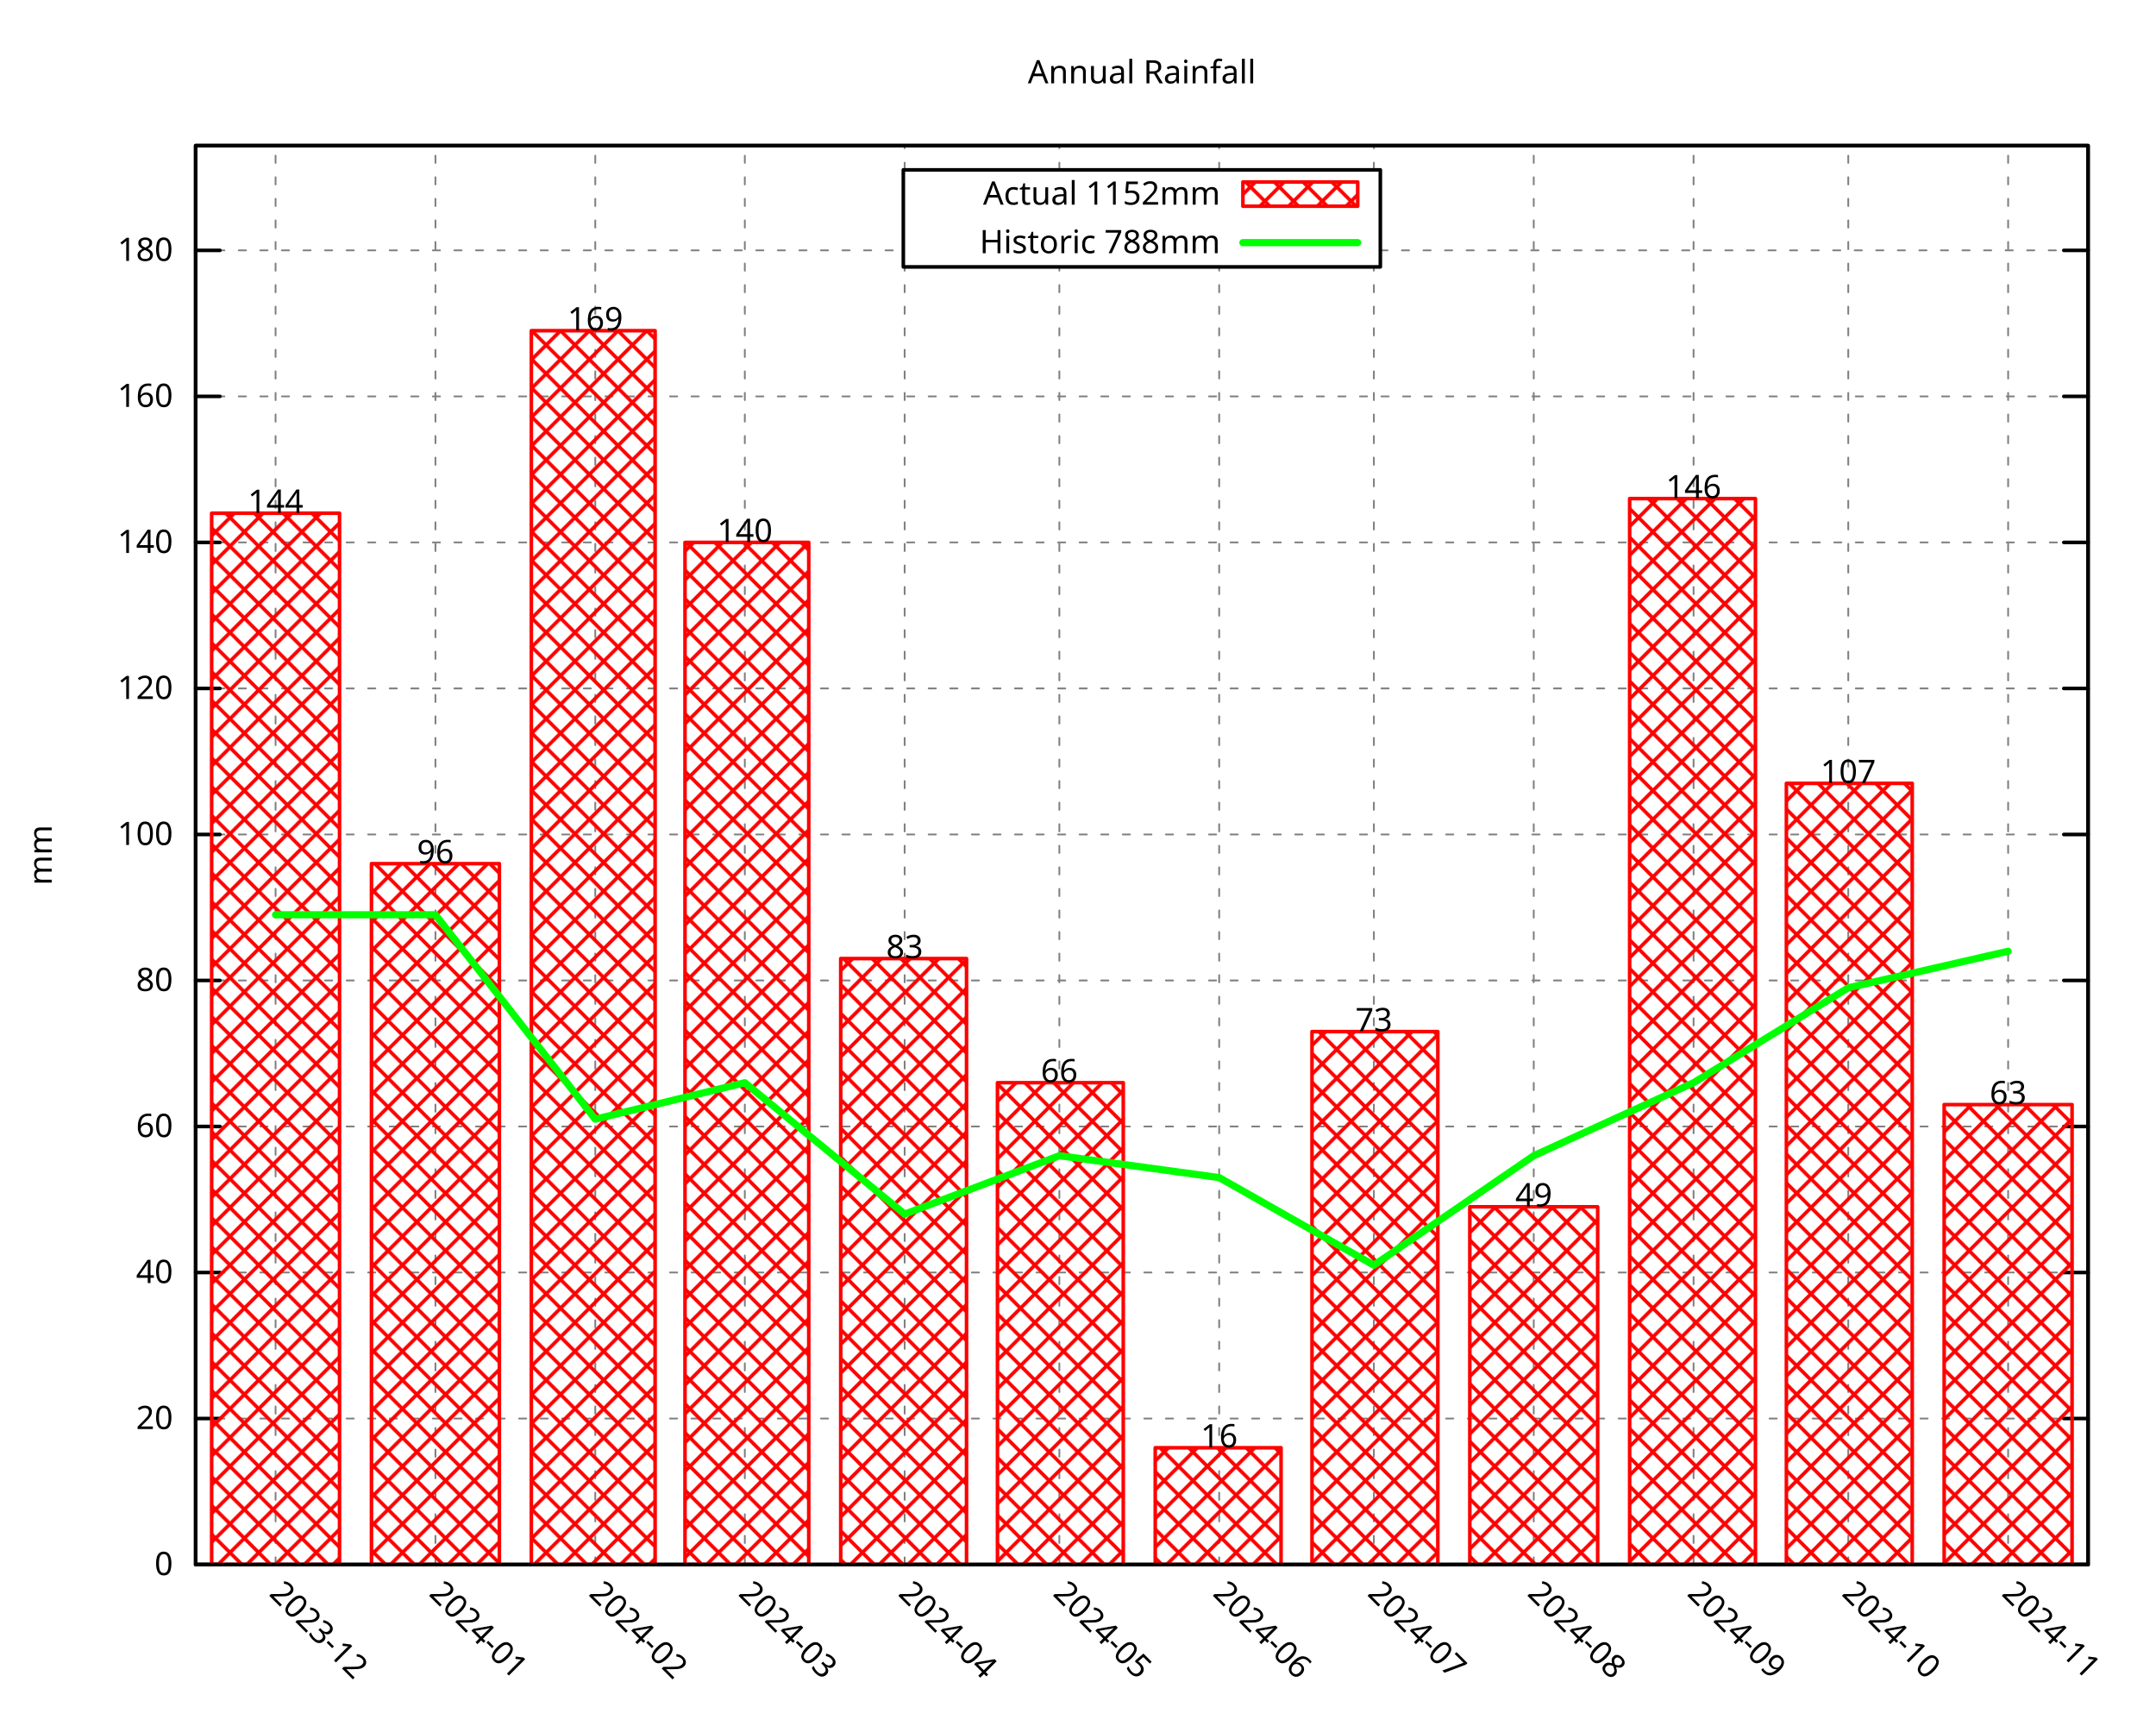
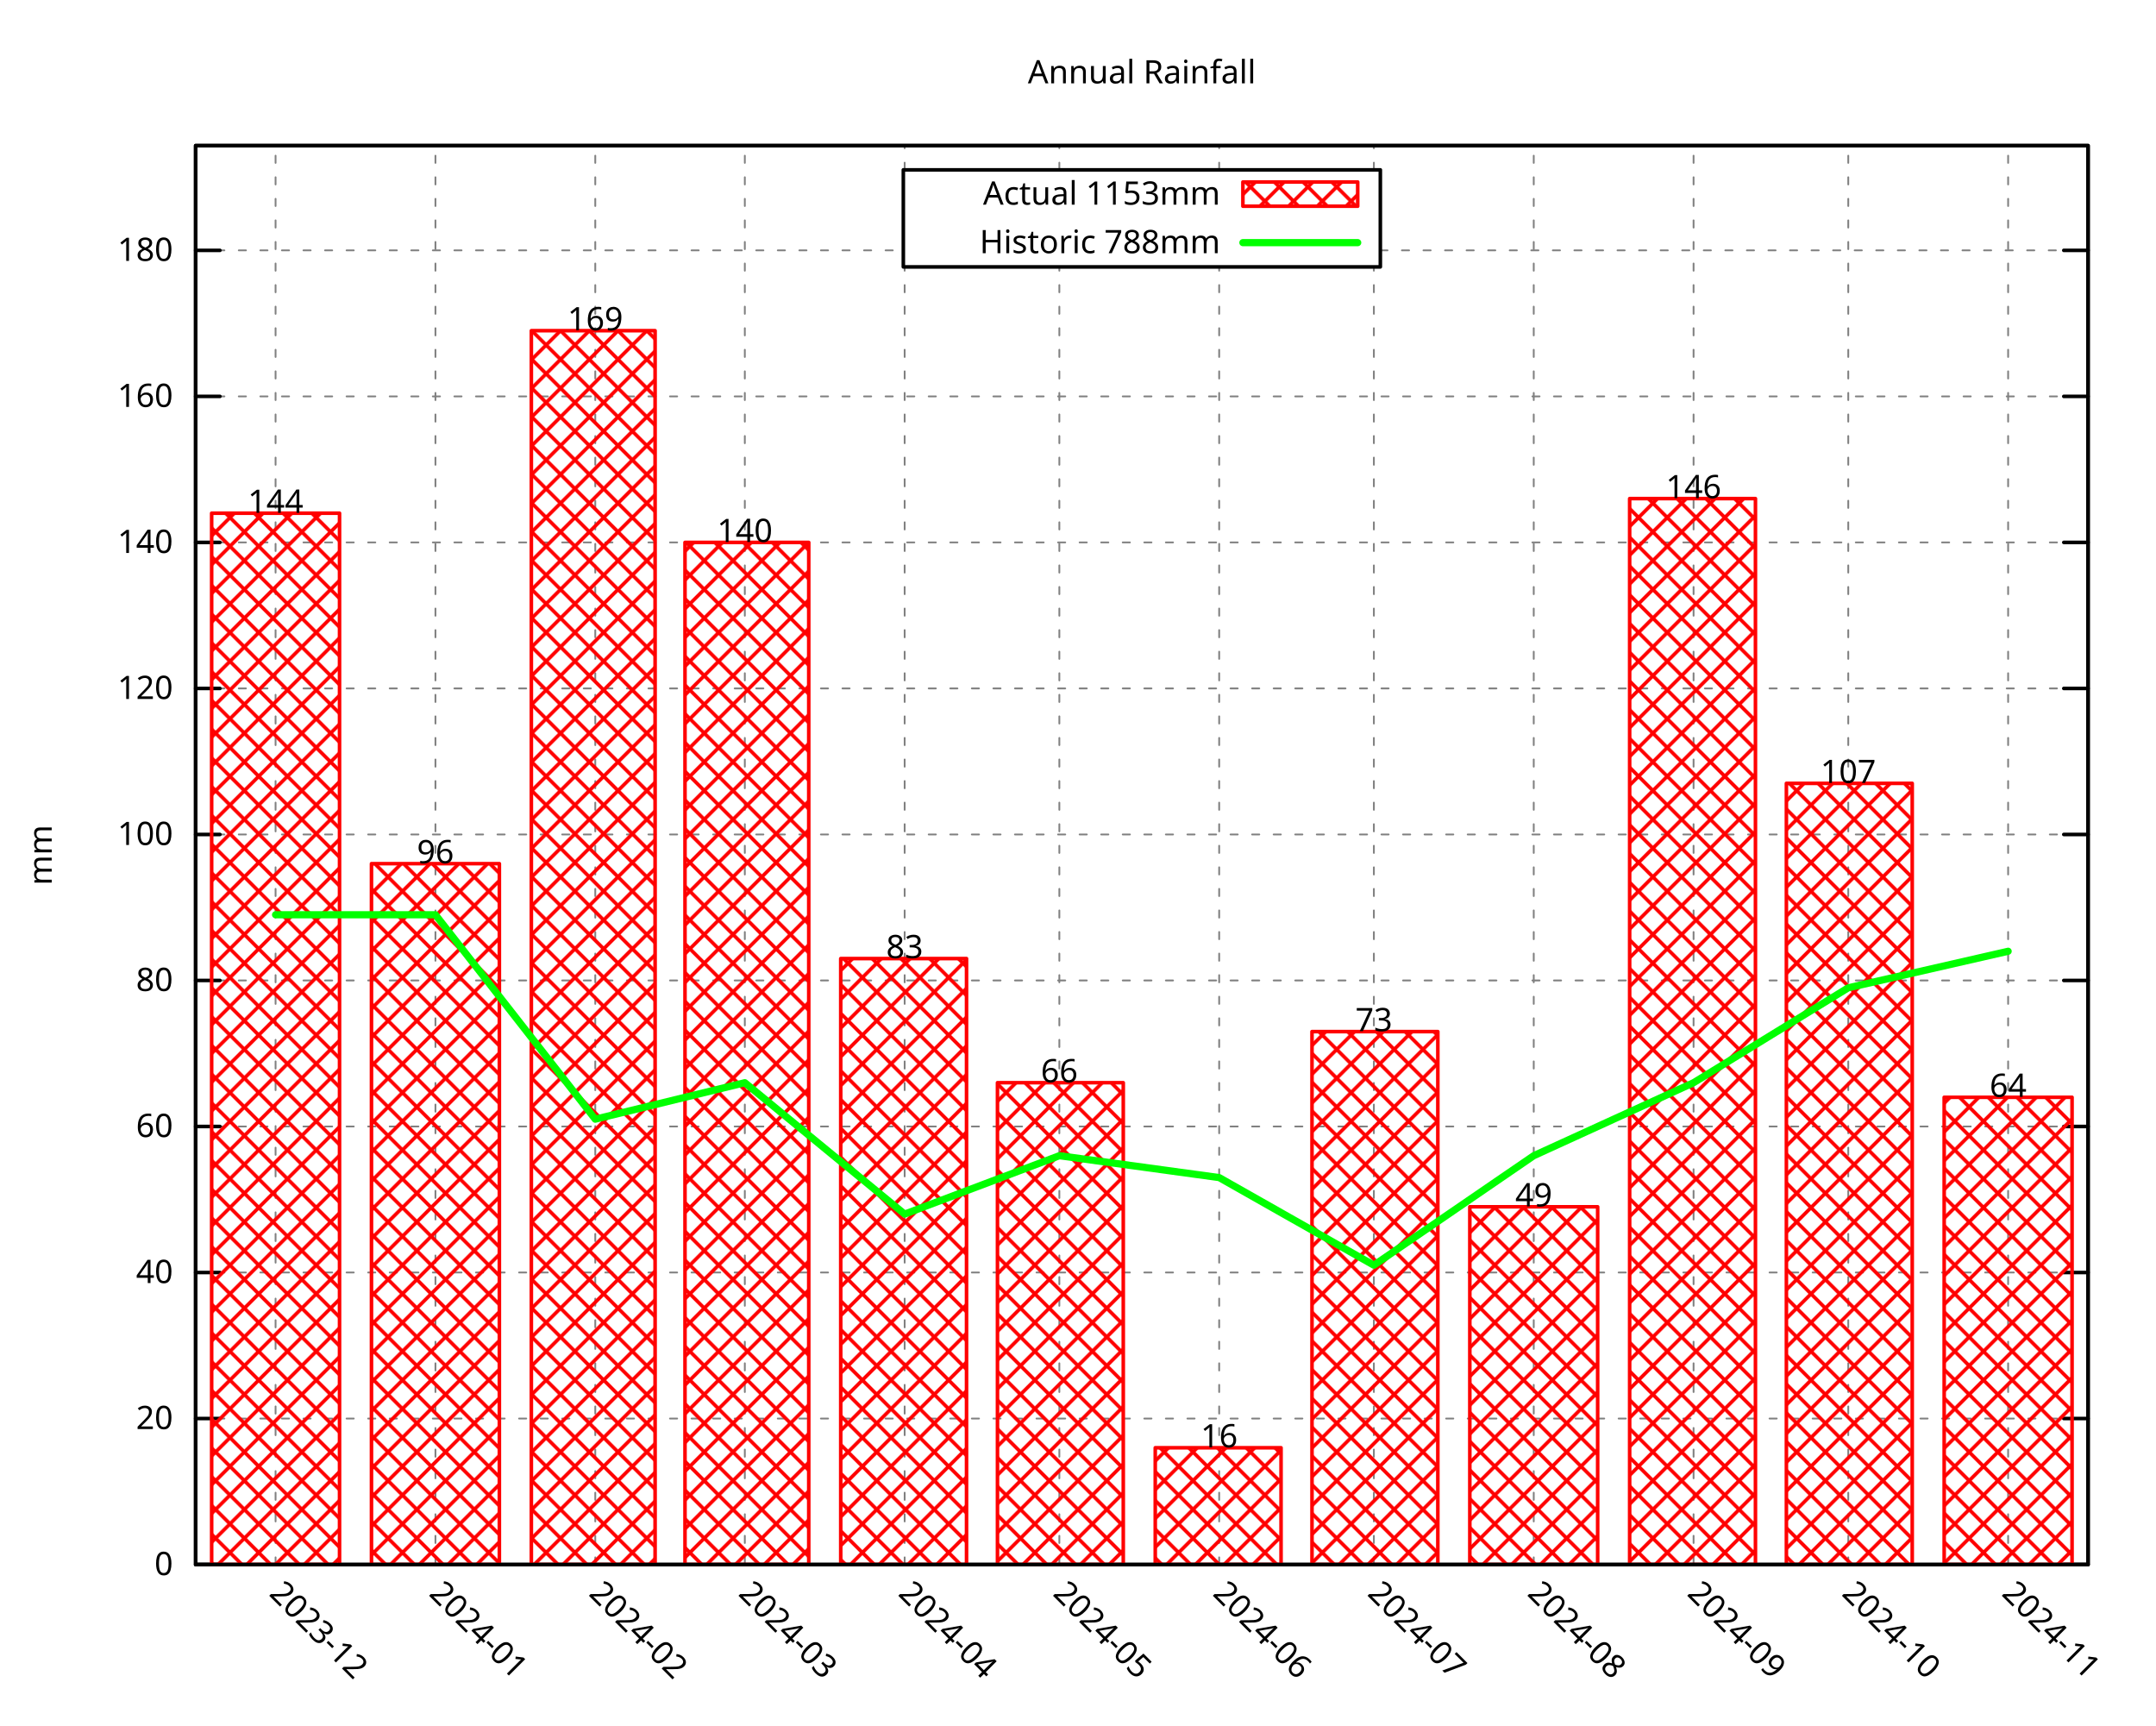
<svg xmlns="http://www.w3.org/2000/svg" xmlns:xlink="http://www.w3.org/1999/xlink" width="600" height="480" viewBox="0 0 600 480">
  <g id="gnuplot_canvas">
    <rect x="0" y="0" width="600" height="480" fill="none" />
    <defs>
      <circle id="gpDot" r="0.5" stroke-width="0.5" stroke="currentColor" />
      <path id="gpPt0" stroke-width="0.296" stroke="currentColor" d="M-1,0 h2 M0,-1 v2" />
      <path id="gpPt1" stroke-width="0.296" stroke="currentColor" d="M-1,-1 L1,1 M1,-1 L-1,1" />
      <path id="gpPt2" stroke-width="0.296" stroke="currentColor" d="M-1,0 L1,0 M0,-1 L0,1 M-1,-1 L1,1 M-1,1 L1,-1" />
      <rect id="gpPt3" stroke-width="0.296" stroke="currentColor" x="-1" y="-1" width="2" height="2" />
      <rect id="gpPt4" stroke-width="0.296" stroke="currentColor" fill="currentColor" x="-1" y="-1" width="2" height="2" />
      <circle id="gpPt5" stroke-width="0.296" stroke="currentColor" cx="0" cy="0" r="1" />
      <use xlink:href="#gpPt5" id="gpPt6" fill="currentColor" stroke="none" />
      <path id="gpPt7" stroke-width="0.296" stroke="currentColor" d="M0,-1.33 L-1.33,0.67 L1.33,0.67 z" />
      <use xlink:href="#gpPt7" id="gpPt8" fill="currentColor" stroke="none" />
      <use xlink:href="#gpPt7" id="gpPt9" stroke="currentColor" transform="rotate(180)" />
      <use xlink:href="#gpPt9" id="gpPt10" fill="currentColor" stroke="none" />
      <use xlink:href="#gpPt3" id="gpPt11" stroke="currentColor" transform="rotate(45)" />
      <use xlink:href="#gpPt11" id="gpPt12" fill="currentColor" stroke="none" />
      <path id="gpPt13" stroke-width="0.296" stroke="currentColor" d="M0,1.330 L1.265,0.411 L0.782,-1.067 L-0.782,-1.076 L-1.265,0.411 z" />
      <use xlink:href="#gpPt13" id="gpPt14" fill="currentColor" stroke="none" />
      <filter id="textbox" filterUnits="objectBoundingBox" x="0" y="0" height="1" width="1">
        <feFlood flood-color="white" flood-opacity="1" result="bgnd" />
        <feComposite in="SourceGraphic" in2="bgnd" operator="atop" />
      </filter>
      <filter id="greybox" filterUnits="objectBoundingBox" x="0" y="0" height="1" width="1">
        <feFlood flood-color="lightgrey" flood-opacity="1" result="grey" />
        <feComposite in="SourceGraphic" in2="grey" operator="atop" />
      </filter>
    </defs>
    <g fill="none" color="white" stroke="currentColor" stroke-width="1.00" stroke-linecap="round" stroke-linejoin="round">
</g>
    <g fill="none" color="black" stroke="currentColor" stroke-width="1.00" stroke-linecap="round" stroke-linejoin="round">
</g>
    <g fill="none" color="black" stroke="black" stroke-width="0.50" stroke-linecap="round" stroke-linejoin="round">
</g>
    <g fill="none" color="gray" stroke="currentColor" stroke-width="0.50" stroke-linecap="round" stroke-linejoin="round">
      <path stroke="gray" stroke-dasharray="2,4" class="gridline" d="M54.45,435.32 L581.09,435.32  " />
    </g>
    <g fill="none" color="gray" stroke="gray" stroke-width="1.00" stroke-linecap="round" stroke-linejoin="round">
</g>
    <g fill="none" color="black" stroke="currentColor" stroke-width="1.00" stroke-linecap="round" stroke-linejoin="round">
      <path stroke="black" d="M54.45,435.32 L61.20,435.32 M581.09,435.32 L574.34,435.32  " />
      <g transform="translate(48.15,438.25)" stroke="none" fill="black" font-family="Droid Sans" font-size="9.00" text-anchor="end">
        <text>
          <tspan font-family="Droid Sans"> 0</tspan>
        </text>
      </g>
    </g>
    <g fill="none" color="black" stroke="currentColor" stroke-width="1.00" stroke-linecap="round" stroke-linejoin="round">
</g>
    <g fill="none" color="black" stroke="black" stroke-width="0.50" stroke-linecap="round" stroke-linejoin="round">
</g>
    <g fill="none" color="gray" stroke="currentColor" stroke-width="0.50" stroke-linecap="round" stroke-linejoin="round">
      <path stroke="gray" stroke-dasharray="2,4" class="gridline" d="M54.45,394.69 L581.09,394.69  " />
    </g>
    <g fill="none" color="gray" stroke="gray" stroke-width="1.00" stroke-linecap="round" stroke-linejoin="round">
</g>
    <g fill="none" color="black" stroke="currentColor" stroke-width="1.00" stroke-linecap="round" stroke-linejoin="round">
      <path stroke="black" d="M54.45,394.69 L61.20,394.69 M581.09,394.69 L574.34,394.69  " />
      <g transform="translate(48.15,397.62)" stroke="none" fill="black" font-family="Droid Sans" font-size="9.00" text-anchor="end">
        <text>
          <tspan font-family="Droid Sans"> 20</tspan>
        </text>
      </g>
    </g>
    <g fill="none" color="black" stroke="currentColor" stroke-width="1.00" stroke-linecap="round" stroke-linejoin="round">
</g>
    <g fill="none" color="black" stroke="black" stroke-width="0.50" stroke-linecap="round" stroke-linejoin="round">
</g>
    <g fill="none" color="gray" stroke="currentColor" stroke-width="0.50" stroke-linecap="round" stroke-linejoin="round">
      <path stroke="gray" stroke-dasharray="2,4" class="gridline" d="M54.45,354.06 L581.09,354.06  " />
    </g>
    <g fill="none" color="gray" stroke="gray" stroke-width="1.00" stroke-linecap="round" stroke-linejoin="round">
</g>
    <g fill="none" color="black" stroke="currentColor" stroke-width="1.00" stroke-linecap="round" stroke-linejoin="round">
      <path stroke="black" d="M54.45,354.06 L61.20,354.06 M581.09,354.06 L574.34,354.06  " />
      <g transform="translate(48.15,356.99)" stroke="none" fill="black" font-family="Droid Sans" font-size="9.00" text-anchor="end">
        <text>
          <tspan font-family="Droid Sans"> 40</tspan>
        </text>
      </g>
    </g>
    <g fill="none" color="black" stroke="currentColor" stroke-width="1.00" stroke-linecap="round" stroke-linejoin="round">
</g>
    <g fill="none" color="black" stroke="black" stroke-width="0.50" stroke-linecap="round" stroke-linejoin="round">
</g>
    <g fill="none" color="gray" stroke="currentColor" stroke-width="0.50" stroke-linecap="round" stroke-linejoin="round">
      <path stroke="gray" stroke-dasharray="2,4" class="gridline" d="M54.45,313.43 L581.09,313.43  " />
    </g>
    <g fill="none" color="gray" stroke="gray" stroke-width="1.00" stroke-linecap="round" stroke-linejoin="round">
</g>
    <g fill="none" color="black" stroke="currentColor" stroke-width="1.00" stroke-linecap="round" stroke-linejoin="round">
      <path stroke="black" d="M54.45,313.43 L61.20,313.43 M581.09,313.43 L574.34,313.43  " />
      <g transform="translate(48.15,316.36)" stroke="none" fill="black" font-family="Droid Sans" font-size="9.00" text-anchor="end">
        <text>
          <tspan font-family="Droid Sans"> 60</tspan>
        </text>
      </g>
    </g>
    <g fill="none" color="black" stroke="currentColor" stroke-width="1.00" stroke-linecap="round" stroke-linejoin="round">
</g>
    <g fill="none" color="black" stroke="black" stroke-width="0.50" stroke-linecap="round" stroke-linejoin="round">
</g>
    <g fill="none" color="gray" stroke="currentColor" stroke-width="0.50" stroke-linecap="round" stroke-linejoin="round">
      <path stroke="gray" stroke-dasharray="2,4" class="gridline" d="M54.45,272.80 L581.09,272.80  " />
    </g>
    <g fill="none" color="gray" stroke="gray" stroke-width="1.00" stroke-linecap="round" stroke-linejoin="round">
</g>
    <g fill="none" color="black" stroke="currentColor" stroke-width="1.00" stroke-linecap="round" stroke-linejoin="round">
      <path stroke="black" d="M54.45,272.80 L61.20,272.80 M581.09,272.80 L574.34,272.80  " />
      <g transform="translate(48.15,275.73)" stroke="none" fill="black" font-family="Droid Sans" font-size="9.00" text-anchor="end">
        <text>
          <tspan font-family="Droid Sans"> 80</tspan>
        </text>
      </g>
    </g>
    <g fill="none" color="black" stroke="currentColor" stroke-width="1.00" stroke-linecap="round" stroke-linejoin="round">
</g>
    <g fill="none" color="black" stroke="black" stroke-width="0.50" stroke-linecap="round" stroke-linejoin="round">
</g>
    <g fill="none" color="gray" stroke="currentColor" stroke-width="0.50" stroke-linecap="round" stroke-linejoin="round">
      <path stroke="gray" stroke-dasharray="2,4" class="gridline" d="M54.45,232.18 L581.09,232.18  " />
    </g>
    <g fill="none" color="gray" stroke="gray" stroke-width="1.00" stroke-linecap="round" stroke-linejoin="round">
</g>
    <g fill="none" color="black" stroke="currentColor" stroke-width="1.00" stroke-linecap="round" stroke-linejoin="round">
      <path stroke="black" d="M54.45,232.18 L61.20,232.18 M581.09,232.18 L574.34,232.18  " />
      <g transform="translate(48.15,235.11)" stroke="none" fill="black" font-family="Droid Sans" font-size="9.00" text-anchor="end">
        <text>
          <tspan font-family="Droid Sans"> 100</tspan>
        </text>
      </g>
    </g>
    <g fill="none" color="black" stroke="currentColor" stroke-width="1.00" stroke-linecap="round" stroke-linejoin="round">
</g>
    <g fill="none" color="black" stroke="black" stroke-width="0.50" stroke-linecap="round" stroke-linejoin="round">
</g>
    <g fill="none" color="gray" stroke="currentColor" stroke-width="0.50" stroke-linecap="round" stroke-linejoin="round">
      <path stroke="gray" stroke-dasharray="2,4" class="gridline" d="M54.45,191.55 L581.09,191.55  " />
    </g>
    <g fill="none" color="gray" stroke="gray" stroke-width="1.00" stroke-linecap="round" stroke-linejoin="round">
</g>
    <g fill="none" color="black" stroke="currentColor" stroke-width="1.00" stroke-linecap="round" stroke-linejoin="round">
      <path stroke="black" d="M54.45,191.55 L61.20,191.55 M581.09,191.55 L574.34,191.55  " />
      <g transform="translate(48.15,194.48)" stroke="none" fill="black" font-family="Droid Sans" font-size="9.00" text-anchor="end">
        <text>
          <tspan font-family="Droid Sans"> 120</tspan>
        </text>
      </g>
    </g>
    <g fill="none" color="black" stroke="currentColor" stroke-width="1.00" stroke-linecap="round" stroke-linejoin="round">
</g>
    <g fill="none" color="black" stroke="black" stroke-width="0.50" stroke-linecap="round" stroke-linejoin="round">
</g>
    <g fill="none" color="gray" stroke="currentColor" stroke-width="0.50" stroke-linecap="round" stroke-linejoin="round">
      <path stroke="gray" stroke-dasharray="2,4" class="gridline" d="M54.45,150.92 L581.09,150.92  " />
    </g>
    <g fill="none" color="gray" stroke="gray" stroke-width="1.00" stroke-linecap="round" stroke-linejoin="round">
</g>
    <g fill="none" color="black" stroke="currentColor" stroke-width="1.00" stroke-linecap="round" stroke-linejoin="round">
      <path stroke="black" d="M54.45,150.92 L61.20,150.92 M581.09,150.92 L574.34,150.92  " />
      <g transform="translate(48.15,153.85)" stroke="none" fill="black" font-family="Droid Sans" font-size="9.00" text-anchor="end">
        <text>
          <tspan font-family="Droid Sans"> 140</tspan>
        </text>
      </g>
    </g>
    <g fill="none" color="black" stroke="currentColor" stroke-width="1.00" stroke-linecap="round" stroke-linejoin="round">
</g>
    <g fill="none" color="black" stroke="black" stroke-width="0.50" stroke-linecap="round" stroke-linejoin="round">
</g>
    <g fill="none" color="gray" stroke="currentColor" stroke-width="0.50" stroke-linecap="round" stroke-linejoin="round">
      <path stroke="gray" stroke-dasharray="2,4" class="gridline" d="M54.45,110.29 L581.09,110.29  " />
    </g>
    <g fill="none" color="gray" stroke="gray" stroke-width="1.00" stroke-linecap="round" stroke-linejoin="round">
</g>
    <g fill="none" color="black" stroke="currentColor" stroke-width="1.00" stroke-linecap="round" stroke-linejoin="round">
      <path stroke="black" d="M54.45,110.29 L61.20,110.29 M581.09,110.29 L574.34,110.29  " />
      <g transform="translate(48.15,113.22)" stroke="none" fill="black" font-family="Droid Sans" font-size="9.00" text-anchor="end">
        <text>
          <tspan font-family="Droid Sans"> 160</tspan>
        </text>
      </g>
    </g>
    <g fill="none" color="black" stroke="currentColor" stroke-width="1.00" stroke-linecap="round" stroke-linejoin="round">
</g>
    <g fill="none" color="black" stroke="black" stroke-width="0.50" stroke-linecap="round" stroke-linejoin="round">
</g>
    <g fill="none" color="gray" stroke="currentColor" stroke-width="0.50" stroke-linecap="round" stroke-linejoin="round">
      <path stroke="gray" stroke-dasharray="2,4" class="gridline" d="M54.45,69.66 L251.39,69.66 M384.14,69.66 L581.09,69.66  " />
    </g>
    <g fill="none" color="gray" stroke="gray" stroke-width="1.00" stroke-linecap="round" stroke-linejoin="round">
</g>
    <g fill="none" color="black" stroke="currentColor" stroke-width="1.00" stroke-linecap="round" stroke-linejoin="round">
      <path stroke="black" d="M54.45,69.66 L61.20,69.66 M581.09,69.66 L574.34,69.66  " />
      <g transform="translate(48.15,72.59)" stroke="none" fill="black" font-family="Droid Sans" font-size="9.00" text-anchor="end">
        <text>
          <tspan font-family="Droid Sans"> 180</tspan>
        </text>
      </g>
    </g>
    <g fill="none" color="black" stroke="currentColor" stroke-width="1.00" stroke-linecap="round" stroke-linejoin="round">
</g>
    <g fill="none" color="black" stroke="black" stroke-width="0.50" stroke-linecap="round" stroke-linejoin="round">
</g>
    <g fill="none" color="gray" stroke="currentColor" stroke-width="0.50" stroke-linecap="round" stroke-linejoin="round">
      <path stroke="gray" stroke-dasharray="2,4" class="gridline" d="M76.69,435.32 L76.69,40.51  " />
    </g>
    <g fill="none" color="gray" stroke="gray" stroke-width="1.00" stroke-linecap="round" stroke-linejoin="round">
</g>
    <g fill="none" color="black" stroke="currentColor" stroke-width="1.00" stroke-linecap="round" stroke-linejoin="round">
      <path stroke="black" d="M76.69,435.32 M76.69,40.51  " />
      <g transform="translate(74.62,443.69) rotate(45.00)" stroke="none" fill="black" font-family="Droid Sans" font-size="9.00" text-anchor="start">
        <text>
          <tspan font-family="Droid Sans">2023-12</tspan>
        </text>
      </g>
    </g>
    <g fill="none" color="black" stroke="currentColor" stroke-width="1.00" stroke-linecap="round" stroke-linejoin="round">
</g>
    <g fill="none" color="black" stroke="black" stroke-width="0.50" stroke-linecap="round" stroke-linejoin="round">
</g>
    <g fill="none" color="gray" stroke="currentColor" stroke-width="0.50" stroke-linecap="round" stroke-linejoin="round">
      <path stroke="gray" stroke-dasharray="2,4" class="gridline" d="M121.18,435.32 L121.18,40.51  " />
    </g>
    <g fill="none" color="gray" stroke="gray" stroke-width="1.00" stroke-linecap="round" stroke-linejoin="round">
</g>
    <g fill="none" color="black" stroke="currentColor" stroke-width="1.00" stroke-linecap="round" stroke-linejoin="round">
      <path stroke="black" d="M121.18,435.32 M121.18,40.51  " />
      <g transform="translate(119.11,443.69) rotate(45.00)" stroke="none" fill="black" font-family="Droid Sans" font-size="9.00" text-anchor="start">
        <text>
          <tspan font-family="Droid Sans">2024-01</tspan>
        </text>
      </g>
    </g>
    <g fill="none" color="black" stroke="currentColor" stroke-width="1.00" stroke-linecap="round" stroke-linejoin="round">
</g>
    <g fill="none" color="black" stroke="black" stroke-width="0.50" stroke-linecap="round" stroke-linejoin="round">
</g>
    <g fill="none" color="gray" stroke="currentColor" stroke-width="0.50" stroke-linecap="round" stroke-linejoin="round">
      <path stroke="gray" stroke-dasharray="2,4" class="gridline" d="M165.66,435.32 L165.66,40.51  " />
    </g>
    <g fill="none" color="gray" stroke="gray" stroke-width="1.00" stroke-linecap="round" stroke-linejoin="round">
</g>
    <g fill="none" color="black" stroke="currentColor" stroke-width="1.00" stroke-linecap="round" stroke-linejoin="round">
      <path stroke="black" d="M165.66,435.32 M165.66,40.51  " />
      <g transform="translate(163.59,443.69) rotate(45.00)" stroke="none" fill="black" font-family="Droid Sans" font-size="9.00" text-anchor="start">
        <text>
          <tspan font-family="Droid Sans">2024-02</tspan>
        </text>
      </g>
    </g>
    <g fill="none" color="black" stroke="currentColor" stroke-width="1.00" stroke-linecap="round" stroke-linejoin="round">
</g>
    <g fill="none" color="black" stroke="black" stroke-width="0.50" stroke-linecap="round" stroke-linejoin="round">
</g>
    <g fill="none" color="gray" stroke="currentColor" stroke-width="0.50" stroke-linecap="round" stroke-linejoin="round">
      <path stroke="gray" stroke-dasharray="2,4" class="gridline" d="M207.28,435.32 L207.28,40.51  " />
    </g>
    <g fill="none" color="gray" stroke="gray" stroke-width="1.00" stroke-linecap="round" stroke-linejoin="round">
</g>
    <g fill="none" color="black" stroke="currentColor" stroke-width="1.00" stroke-linecap="round" stroke-linejoin="round">
      <path stroke="black" d="M207.28,435.32 M207.28,40.51  " />
      <g transform="translate(205.21,443.69) rotate(45.00)" stroke="none" fill="black" font-family="Droid Sans" font-size="9.00" text-anchor="start">
        <text>
          <tspan font-family="Droid Sans">2024-03</tspan>
        </text>
      </g>
    </g>
    <g fill="none" color="black" stroke="currentColor" stroke-width="1.00" stroke-linecap="round" stroke-linejoin="round">
</g>
    <g fill="none" color="black" stroke="black" stroke-width="0.50" stroke-linecap="round" stroke-linejoin="round">
</g>
    <g fill="none" color="gray" stroke="currentColor" stroke-width="0.50" stroke-linecap="round" stroke-linejoin="round">
      <path stroke="gray" stroke-dasharray="2,4" class="gridline" d="M251.76,435.32 L251.76,74.26 M251.76,47.26 L251.76,40.51  " />
    </g>
    <g fill="none" color="gray" stroke="gray" stroke-width="1.00" stroke-linecap="round" stroke-linejoin="round">
</g>
    <g fill="none" color="black" stroke="currentColor" stroke-width="1.00" stroke-linecap="round" stroke-linejoin="round">
      <path stroke="black" d="M251.76,435.32 M251.76,40.51  " />
      <g transform="translate(249.69,443.69) rotate(45.00)" stroke="none" fill="black" font-family="Droid Sans" font-size="9.00" text-anchor="start">
        <text>
          <tspan font-family="Droid Sans">2024-04</tspan>
        </text>
      </g>
    </g>
    <g fill="none" color="black" stroke="currentColor" stroke-width="1.00" stroke-linecap="round" stroke-linejoin="round">
</g>
    <g fill="none" color="black" stroke="black" stroke-width="0.50" stroke-linecap="round" stroke-linejoin="round">
</g>
    <g fill="none" color="gray" stroke="currentColor" stroke-width="0.50" stroke-linecap="round" stroke-linejoin="round">
      <path stroke="gray" stroke-dasharray="2,4" class="gridline" d="M294.81,435.32 L294.81,74.26 M294.81,47.26 L294.81,40.51  " />
    </g>
    <g fill="none" color="gray" stroke="gray" stroke-width="1.00" stroke-linecap="round" stroke-linejoin="round">
</g>
    <g fill="none" color="black" stroke="currentColor" stroke-width="1.00" stroke-linecap="round" stroke-linejoin="round">
      <path stroke="black" d="M294.81,435.32 M294.81,40.51  " />
      <g transform="translate(292.74,443.69) rotate(45.00)" stroke="none" fill="black" font-family="Droid Sans" font-size="9.00" text-anchor="start">
        <text>
          <tspan font-family="Droid Sans">2024-05</tspan>
        </text>
      </g>
    </g>
    <g fill="none" color="black" stroke="currentColor" stroke-width="1.00" stroke-linecap="round" stroke-linejoin="round">
</g>
    <g fill="none" color="black" stroke="black" stroke-width="0.50" stroke-linecap="round" stroke-linejoin="round">
</g>
    <g fill="none" color="gray" stroke="currentColor" stroke-width="0.50" stroke-linecap="round" stroke-linejoin="round">
      <path stroke="gray" stroke-dasharray="2,4" class="gridline" d="M339.29,435.32 L339.29,74.26 M339.29,47.26 L339.29,40.51  " />
    </g>
    <g fill="none" color="gray" stroke="gray" stroke-width="1.00" stroke-linecap="round" stroke-linejoin="round">
</g>
    <g fill="none" color="black" stroke="currentColor" stroke-width="1.00" stroke-linecap="round" stroke-linejoin="round">
      <path stroke="black" d="M339.29,435.32 M339.29,40.51  " />
      <g transform="translate(337.22,443.69) rotate(45.00)" stroke="none" fill="black" font-family="Droid Sans" font-size="9.00" text-anchor="start">
        <text>
          <tspan font-family="Droid Sans">2024-06</tspan>
        </text>
      </g>
    </g>
    <g fill="none" color="black" stroke="currentColor" stroke-width="1.00" stroke-linecap="round" stroke-linejoin="round">
</g>
    <g fill="none" color="black" stroke="black" stroke-width="0.50" stroke-linecap="round" stroke-linejoin="round">
</g>
    <g fill="none" color="gray" stroke="currentColor" stroke-width="0.50" stroke-linecap="round" stroke-linejoin="round">
      <path stroke="gray" stroke-dasharray="2,4" class="gridline" d="M382.34,435.32 L382.34,74.26 M382.34,47.26 L382.34,40.51  " />
    </g>
    <g fill="none" color="gray" stroke="gray" stroke-width="1.00" stroke-linecap="round" stroke-linejoin="round">
</g>
    <g fill="none" color="black" stroke="currentColor" stroke-width="1.00" stroke-linecap="round" stroke-linejoin="round">
      <path stroke="black" d="M382.34,435.32 M382.34,40.51  " />
      <g transform="translate(380.27,443.69) rotate(45.00)" stroke="none" fill="black" font-family="Droid Sans" font-size="9.00" text-anchor="start">
        <text>
          <tspan font-family="Droid Sans">2024-07</tspan>
        </text>
      </g>
    </g>
    <g fill="none" color="black" stroke="currentColor" stroke-width="1.00" stroke-linecap="round" stroke-linejoin="round">
</g>
    <g fill="none" color="black" stroke="black" stroke-width="0.50" stroke-linecap="round" stroke-linejoin="round">
</g>
    <g fill="none" color="gray" stroke="currentColor" stroke-width="0.50" stroke-linecap="round" stroke-linejoin="round">
      <path stroke="gray" stroke-dasharray="2,4" class="gridline" d="M426.83,435.32 L426.83,40.51  " />
    </g>
    <g fill="none" color="gray" stroke="gray" stroke-width="1.00" stroke-linecap="round" stroke-linejoin="round">
</g>
    <g fill="none" color="black" stroke="currentColor" stroke-width="1.00" stroke-linecap="round" stroke-linejoin="round">
      <path stroke="black" d="M426.83,435.32 M426.83,40.51  " />
      <g transform="translate(424.76,443.69) rotate(45.00)" stroke="none" fill="black" font-family="Droid Sans" font-size="9.00" text-anchor="start">
        <text>
          <tspan font-family="Droid Sans">2024-08</tspan>
        </text>
      </g>
    </g>
    <g fill="none" color="black" stroke="currentColor" stroke-width="1.00" stroke-linecap="round" stroke-linejoin="round">
</g>
    <g fill="none" color="black" stroke="black" stroke-width="0.50" stroke-linecap="round" stroke-linejoin="round">
</g>
    <g fill="none" color="gray" stroke="currentColor" stroke-width="0.50" stroke-linecap="round" stroke-linejoin="round">
      <path stroke="gray" stroke-dasharray="2,4" class="gridline" d="M471.31,435.32 L471.31,40.51  " />
    </g>
    <g fill="none" color="gray" stroke="gray" stroke-width="1.00" stroke-linecap="round" stroke-linejoin="round">
</g>
    <g fill="none" color="black" stroke="currentColor" stroke-width="1.00" stroke-linecap="round" stroke-linejoin="round">
      <path stroke="black" d="M471.31,435.32 M471.31,40.51  " />
      <g transform="translate(469.24,443.69) rotate(45.00)" stroke="none" fill="black" font-family="Droid Sans" font-size="9.00" text-anchor="start">
        <text>
          <tspan font-family="Droid Sans">2024-09</tspan>
        </text>
      </g>
    </g>
    <g fill="none" color="black" stroke="currentColor" stroke-width="1.00" stroke-linecap="round" stroke-linejoin="round">
</g>
    <g fill="none" color="black" stroke="black" stroke-width="0.50" stroke-linecap="round" stroke-linejoin="round">
</g>
    <g fill="none" color="gray" stroke="currentColor" stroke-width="0.50" stroke-linecap="round" stroke-linejoin="round">
      <path stroke="gray" stroke-dasharray="2,4" class="gridline" d="M514.36,435.32 L514.36,40.51  " />
    </g>
    <g fill="none" color="gray" stroke="gray" stroke-width="1.00" stroke-linecap="round" stroke-linejoin="round">
</g>
    <g fill="none" color="black" stroke="currentColor" stroke-width="1.00" stroke-linecap="round" stroke-linejoin="round">
      <path stroke="black" d="M514.36,435.32 M514.36,40.51  " />
      <g transform="translate(512.29,443.69) rotate(45.00)" stroke="none" fill="black" font-family="Droid Sans" font-size="9.00" text-anchor="start">
        <text>
          <tspan font-family="Droid Sans">2024-10</tspan>
        </text>
      </g>
    </g>
    <g fill="none" color="black" stroke="currentColor" stroke-width="1.00" stroke-linecap="round" stroke-linejoin="round">
</g>
    <g fill="none" color="black" stroke="black" stroke-width="0.50" stroke-linecap="round" stroke-linejoin="round">
</g>
    <g fill="none" color="gray" stroke="currentColor" stroke-width="0.50" stroke-linecap="round" stroke-linejoin="round">
      <path stroke="gray" stroke-dasharray="2,4" class="gridline" d="M558.85,435.32 L558.85,40.51  " />
    </g>
    <g fill="none" color="gray" stroke="gray" stroke-width="1.00" stroke-linecap="round" stroke-linejoin="round">
</g>
    <g fill="none" color="black" stroke="currentColor" stroke-width="1.00" stroke-linecap="round" stroke-linejoin="round">
      <path stroke="black" d="M558.85,435.32 M558.85,40.51  " />
      <g transform="translate(556.78,443.69) rotate(45.00)" stroke="none" fill="black" font-family="Droid Sans" font-size="9.00" text-anchor="start">
        <text>
          <tspan font-family="Droid Sans">2024-11</tspan>
        </text>
      </g>
    </g>
    <g fill="none" color="black" stroke="currentColor" stroke-width="1.00" stroke-linecap="round" stroke-linejoin="round">
</g>
    <g fill="none" color="black" stroke="currentColor" stroke-width="1.00" stroke-linecap="round" stroke-linejoin="round">
      <path stroke="black" d="M54.45,40.51 L54.45,435.32 L581.09,435.32 L581.09,40.51 L54.45,40.51 Z  " />
    </g>
    <g fill="none" color="black" stroke="currentColor" stroke-width="1.00" stroke-linecap="round" stroke-linejoin="round">
</g>
    <g fill="none" color="black" stroke="currentColor" stroke-width="1.00" stroke-linecap="round" stroke-linejoin="round">
      <path stroke="black" d="M251.39,74.26 L251.39,47.26 L384.14,47.26 L384.14,74.26 L251.39,74.26 Z  " />
    </g>
    <g id="gnuplot_plot_1">
      <g fill="none" color="black" stroke="currentColor" stroke-width="1.00" stroke-linecap="round" stroke-linejoin="round">
        <g transform="translate(339.59,56.94)" stroke="none" fill="black" font-family="Droid Sans" font-size="9.00" text-anchor="end">
          <text>
-             <tspan font-family="Droid Sans">Actual 1152mm</tspan>
+             <tspan font-family="Droid Sans">Actual 1153mm</tspan>
          </text>
        </g>
      </g>
      <g fill="none" color="black" stroke="currentColor" stroke-width="1.00" stroke-linecap="round" stroke-linejoin="round">
        <defs>
          <pattern id="gpPat1" patternUnits="userSpaceOnUse" x="0" y="0" width="8" height="8">
            <path style="fill:none; stroke:rgb(255,0,0)" d="M0,0 L8,8 M0,8 L8,0" />
          </pattern>
        </defs>
        <g stroke="none" shape-rendering="crispEdges">
          <polygon fill="url(#gpPat1)" points="345.89,57.38 377.84,57.38 377.84,50.63 345.89,50.63 " />
        </g>
        <path stroke="rgb(255,   0,   0)" d="M345.89,57.38 L377.84,57.38 L377.84,50.64 L345.89,50.64 L345.89,57.38 Z  " />
      </g>
      <g fill="none" color="black" stroke="currentColor" stroke-width="1.00" stroke-linecap="round" stroke-linejoin="round">
        <defs>
          <pattern id="gpPat2" patternUnits="userSpaceOnUse" x="0" y="0" width="8" height="8">
            <path style="fill:none; stroke:rgb(255,0,0)" d="M0,0 L8,8 M0,8 L8,0" />
          </pattern>
        </defs>
        <g stroke="none" shape-rendering="crispEdges">
          <polygon fill="url(#gpPat2)" points="58.90,435.32 94.50,435.32 94.50,142.78 58.90,142.78 " />
        </g>
        <path stroke="rgb(255,   0,   0)" d="M58.90,435.32 L58.90,142.79 L94.49,142.79 L94.49,435.32 L58.90,435.32 Z  " />
        <g stroke="none" shape-rendering="crispEdges">
          <polygon fill="url(#gpPat2)" points="103.38,435.32 138.98,435.32 138.98,240.29 103.38,240.29 " />
        </g>
        <path stroke="rgb(255,   0,   0)" d="M103.38,435.32 L103.38,240.30 L138.97,240.30 L138.97,435.32 L103.38,435.32 Z  " />
        <g stroke="none" shape-rendering="crispEdges">
          <polygon fill="url(#gpPat2)" points="147.87,435.32 182.32,435.32 182.32,92.00 147.87,92.00 " />
        </g>
        <path stroke="rgb(255,   0,   0)" d="M147.87,435.32 L147.87,92.01 L182.31,92.01 L182.31,435.32 L147.87,435.32 Z  " />
        <g stroke="none" shape-rendering="crispEdges">
          <polygon fill="url(#gpPat2)" points="190.63,435.32 225.08,435.32 225.08,150.91 190.63,150.91 " />
        </g>
        <path stroke="rgb(255,   0,   0)" d="M190.63,435.32 L190.63,150.92 L225.07,150.92 L225.07,435.32 L190.63,435.32 Z  " />
        <g stroke="none" shape-rendering="crispEdges">
          <polygon fill="url(#gpPat2)" points="233.97,435.32 268.99,435.32 268.99,266.70 233.97,266.70 " />
        </g>
        <path stroke="rgb(255,   0,   0)" d="M233.97,435.32 L233.97,266.71 L268.98,266.71 L268.98,435.32 L233.97,435.32 Z  " />
        <g stroke="none" shape-rendering="crispEdges">
          <polygon fill="url(#gpPat2)" points="277.59,435.32 312.61,435.32 312.61,301.24 277.59,301.24 " />
        </g>
        <path stroke="rgb(255,   0,   0)" d="M277.59,435.32 L277.59,301.25 L312.60,301.25 L312.60,435.32 L277.59,435.32 Z  " />
        <g stroke="none" shape-rendering="crispEdges">
          <polygon fill="url(#gpPat2)" points="321.50,435.32 356.52,435.32 356.52,402.81 321.50,402.81 " />
        </g>
        <path stroke="rgb(255,   0,   0)" d="M321.50,435.32 L321.50,402.82 L356.51,402.82 L356.51,435.32 L321.50,435.32 Z  " />
        <g stroke="none" shape-rendering="crispEdges">
          <polygon fill="url(#gpPat2)" points="365.12,435.32 400.15,435.32 400.15,287.02 365.12,287.02 " />
        </g>
        <path stroke="rgb(255,   0,   0)" d="M365.12,435.32 L365.12,287.03 L400.14,287.03 L400.14,435.32 L365.12,435.32 Z  " />
        <g stroke="none" shape-rendering="crispEdges">
          <polygon fill="url(#gpPat2)" points="409.04,435.32 444.63,435.32 444.63,335.77 409.04,335.77 " />
        </g>
        <path stroke="rgb(255,   0,   0)" d="M409.04,435.32 L409.04,335.78 L444.62,335.78 L444.62,435.32 L409.04,435.32 Z  " />
        <g stroke="none" shape-rendering="crispEdges">
          <polygon fill="url(#gpPat2)" points="453.52,435.32 488.54,435.32 488.54,138.72 453.52,138.72 " />
        </g>
        <path stroke="rgb(255,   0,   0)" d="M453.52,435.32 L453.52,138.73 L488.53,138.73 L488.53,435.32 L453.52,435.32 Z  " />
        <g stroke="none" shape-rendering="crispEdges">
          <polygon fill="url(#gpPat2)" points="497.14,435.32 532.17,435.32 532.17,217.95 497.14,217.95 " />
        </g>
        <path stroke="rgb(255,   0,   0)" d="M497.14,435.32 L497.14,217.96 L532.16,217.96 L532.16,435.32 L497.14,435.32 Z  " />
        <g stroke="none" shape-rendering="crispEdges">
-           <polygon fill="url(#gpPat2)" points="541.05,435.32 576.65,435.32 576.65,307.33 541.05,307.33 " />
-         </g>
-         <path stroke="rgb(255,   0,   0)" d="M541.05,435.32 L541.05,307.34 L576.64,307.34 L576.64,435.32 L541.05,435.32 Z  " />
+           <polygon fill="url(#gpPat2)" points="541.05,435.32 576.65,435.32 576.65,305.30 541.05,305.30 " />
+         </g>
+         <path stroke="rgb(255,   0,   0)" d="M541.05,435.32 L541.05,305.31 L576.64,305.31 L576.64,435.32 L541.05,435.32 Z  " />
      </g>
    </g>
    <g id="gnuplot_plot_2" fill="none">
      <g fill="none" color="black" stroke="currentColor" stroke-width="1.00" stroke-linecap="round" stroke-linejoin="round">
        <g transform="translate(76.69,142.68)" stroke="none" fill="black" font-family="Droid Sans" font-size="9.00" text-anchor="middle">
          <text>
            <tspan font-family="Droid Sans">144</tspan>
          </text>
        </g>
        <g transform="translate(121.18,240.18)" stroke="none" fill="black" font-family="Droid Sans" font-size="9.00" text-anchor="middle">
          <text>
            <tspan font-family="Droid Sans">96</tspan>
          </text>
        </g>
        <g transform="translate(165.66,91.89)" stroke="none" fill="black" font-family="Droid Sans" font-size="9.00" text-anchor="middle">
          <text>
            <tspan font-family="Droid Sans">169</tspan>
          </text>
        </g>
        <g transform="translate(207.28,150.80)" stroke="none" fill="black" font-family="Droid Sans" font-size="9.00" text-anchor="middle">
          <text>
            <tspan font-family="Droid Sans">140</tspan>
          </text>
        </g>
        <g transform="translate(251.76,266.59)" stroke="none" fill="black" font-family="Droid Sans" font-size="9.00" text-anchor="middle">
          <text>
            <tspan font-family="Droid Sans">83</tspan>
          </text>
        </g>
        <g transform="translate(294.81,301.13)" stroke="none" fill="black" font-family="Droid Sans" font-size="9.00" text-anchor="middle">
          <text>
            <tspan font-family="Droid Sans">66</tspan>
          </text>
        </g>
        <g transform="translate(339.29,402.70)" stroke="none" fill="black" font-family="Droid Sans" font-size="9.00" text-anchor="middle">
          <text>
            <tspan font-family="Droid Sans">16</tspan>
          </text>
        </g>
        <g transform="translate(382.34,286.91)" stroke="none" fill="black" font-family="Droid Sans" font-size="9.00" text-anchor="middle">
          <text>
            <tspan font-family="Droid Sans">73</tspan>
          </text>
        </g>
        <g transform="translate(426.83,335.66)" stroke="none" fill="black" font-family="Droid Sans" font-size="9.00" text-anchor="middle">
          <text>
            <tspan font-family="Droid Sans">49</tspan>
          </text>
        </g>
        <g transform="translate(471.31,138.61)" stroke="none" fill="black" font-family="Droid Sans" font-size="9.00" text-anchor="middle">
          <text>
            <tspan font-family="Droid Sans">146</tspan>
          </text>
        </g>
        <g transform="translate(514.36,217.84)" stroke="none" fill="black" font-family="Droid Sans" font-size="9.00" text-anchor="middle">
          <text>
            <tspan font-family="Droid Sans">107</tspan>
          </text>
        </g>
-         <g transform="translate(558.85,307.22)" stroke="none" fill="black" font-family="Droid Sans" font-size="9.00" text-anchor="middle">
-           <text>
-             <tspan font-family="Droid Sans">63</tspan>
+         <g transform="translate(558.85,305.19)" stroke="none" fill="black" font-family="Droid Sans" font-size="9.00" text-anchor="middle">
+           <text>
+             <tspan font-family="Droid Sans">64</tspan>
          </text>
        </g>
      </g>
    </g>
    <g id="gnuplot_plot_3">
      <g fill="none" color="white" stroke="black" stroke-width="2.00" stroke-linecap="round" stroke-linejoin="round">
</g>
      <g fill="none" color="black" stroke="currentColor" stroke-width="2.00" stroke-linecap="round" stroke-linejoin="round">
        <g transform="translate(339.59,70.44)" stroke="none" fill="black" font-family="Droid Sans" font-size="9.00" text-anchor="end">
          <text>
            <tspan font-family="Droid Sans">Historic 788mm</tspan>
          </text>
        </g>
      </g>
      <g fill="none" color="black" stroke="currentColor" stroke-width="2.00" stroke-linecap="round" stroke-linejoin="round">
        <path stroke="rgb(  0, 255,   0)" d="M345.89,67.51 L377.84,67.51 M76.69,254.52 L121.18,254.52 L165.66,311.40 L207.28,301.25 L251.76,337.81 L294.81,321.56   L339.29,327.65 L382.34,352.03 L426.83,321.56 L471.31,301.25 L514.36,274.84 L558.85,264.68  " />
      </g>
    </g>
    <g fill="none" color="black" stroke="currentColor" stroke-width="2.00" stroke-linecap="round" stroke-linejoin="round">
</g>
    <g fill="none" color="black" stroke="black" stroke-width="1.00" stroke-linecap="round" stroke-linejoin="round">
</g>
    <g fill="none" color="black" stroke="currentColor" stroke-width="1.00" stroke-linecap="round" stroke-linejoin="round">
      <path stroke="black" d="M54.45,40.51 L54.45,435.32 L581.09,435.32 L581.09,40.51 L54.45,40.51 Z  " />
      <g transform="translate(14.39,237.92) rotate(270.00)" stroke="none" fill="black" font-family="Droid Sans" font-size="9.00" text-anchor="middle">
        <text>
          <tspan font-family="Droid Sans">mm</tspan>
        </text>
      </g>
    </g>
    <g fill="none" color="black" stroke="currentColor" stroke-width="1.00" stroke-linecap="round" stroke-linejoin="round">
</g>
    <g fill="none" color="black" stroke="currentColor" stroke-width="1.00" stroke-linecap="round" stroke-linejoin="round">
      <g transform="translate(317.77,23.19)" stroke="none" fill="black" font-family="Droid Sans" font-size="9.00" text-anchor="middle">
        <text>
          <tspan font-family="Droid Sans">Annual Rainfall</tspan>
        </text>
      </g>
    </g>
    <g fill="none" color="black" stroke="currentColor" stroke-width="1.00" stroke-linecap="round" stroke-linejoin="round">
</g>
  </g>
</svg>
